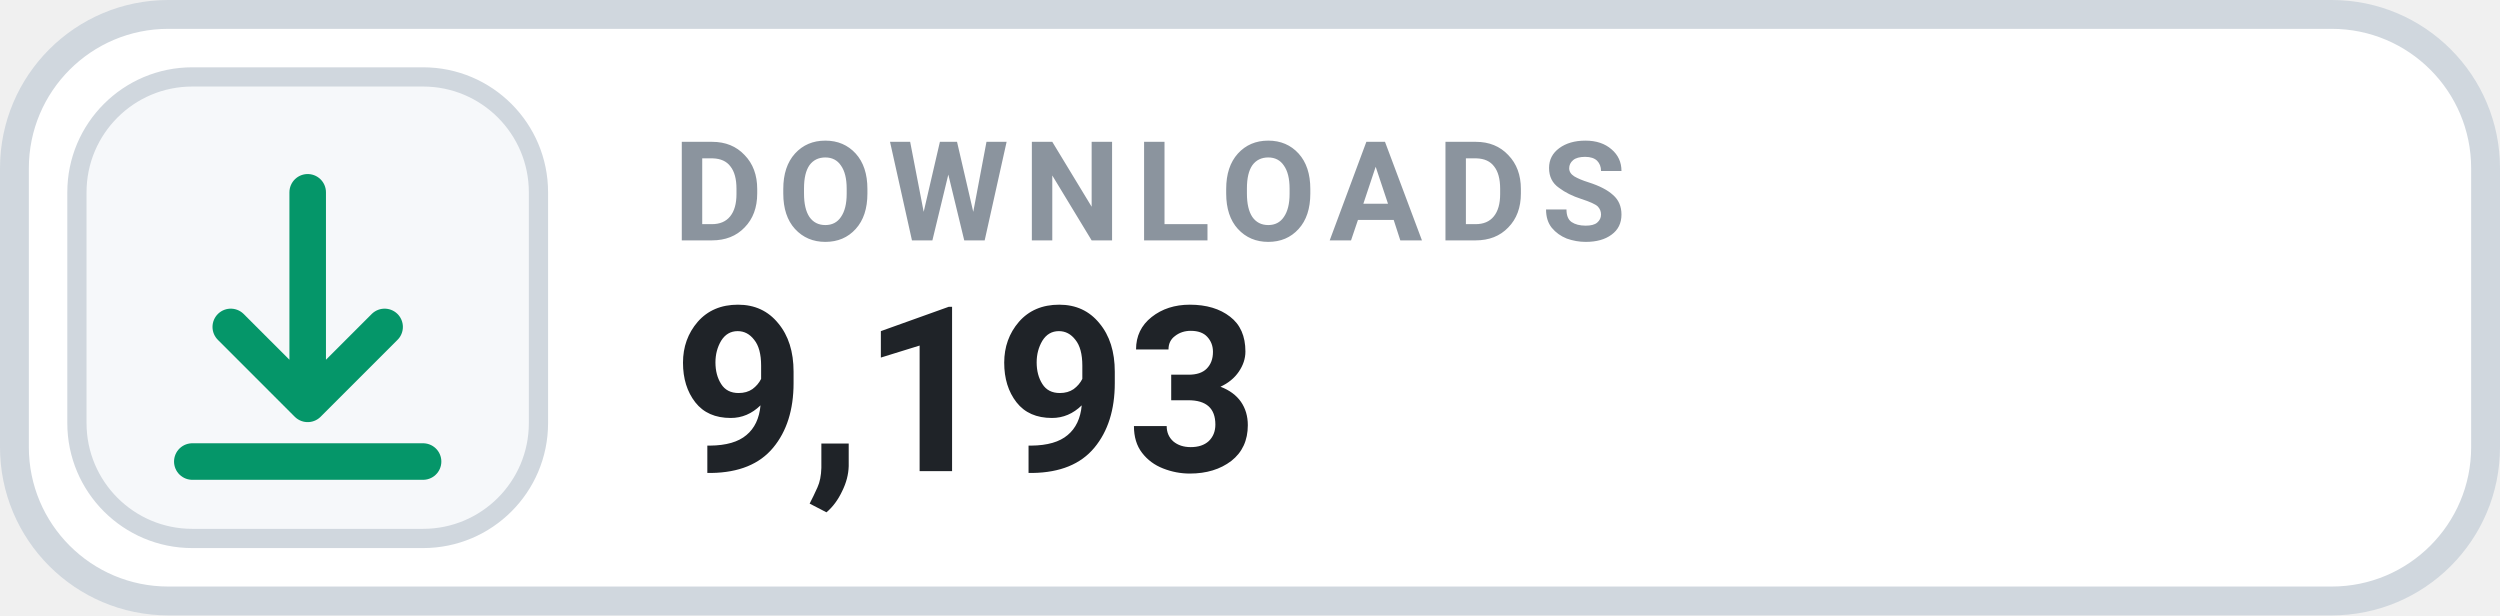
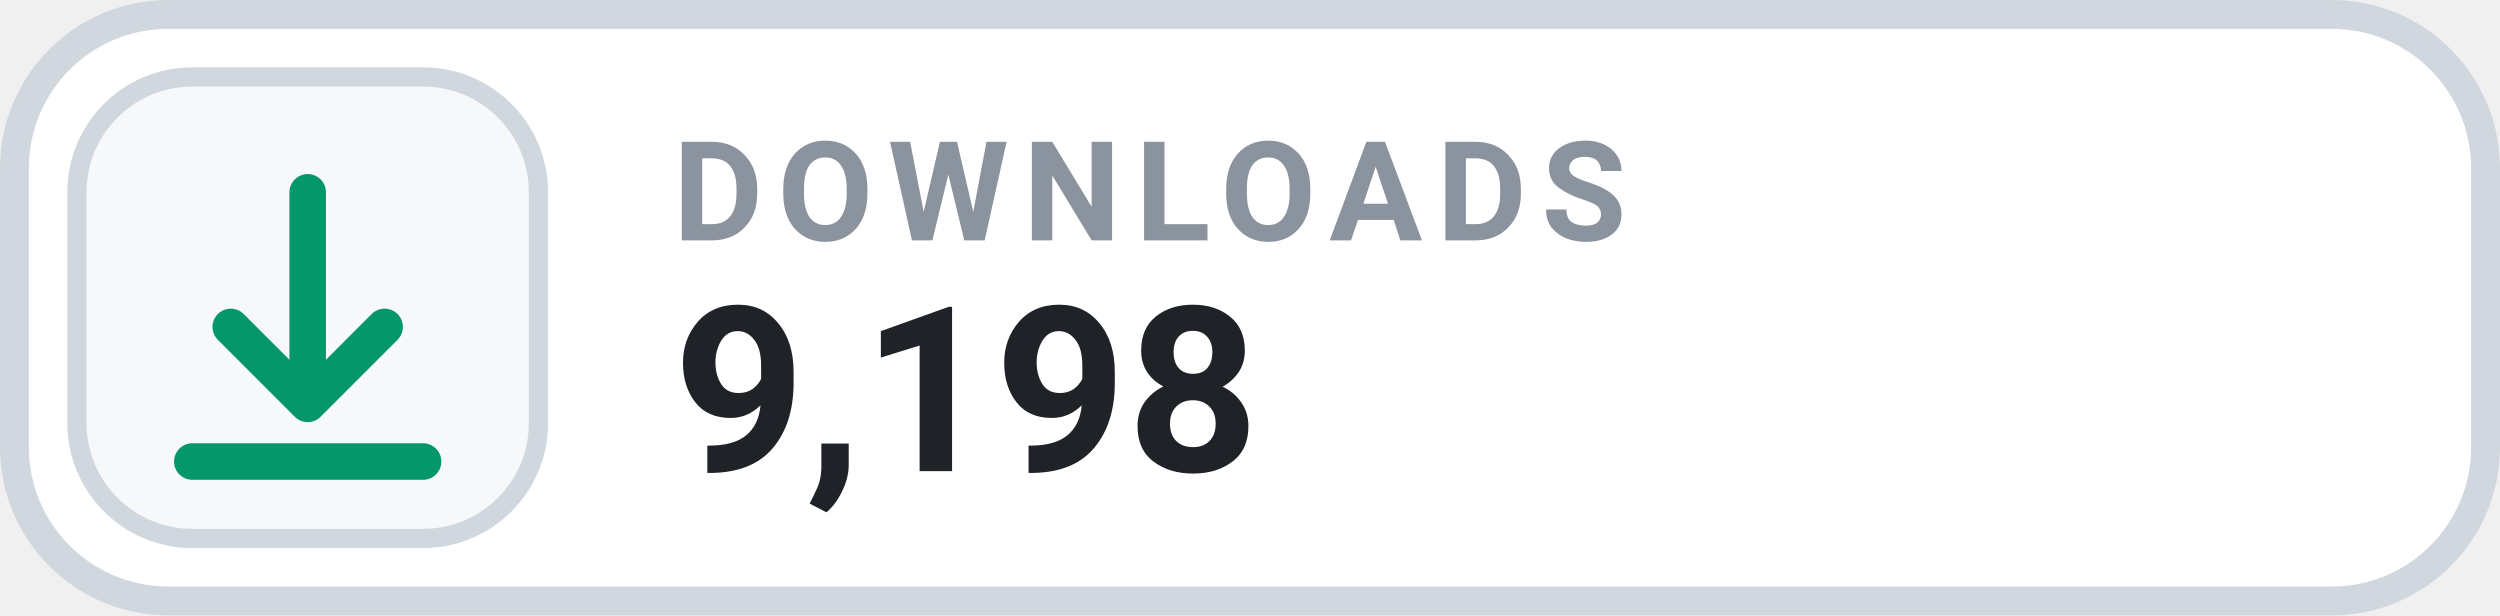
- <svg xmlns="http://www.w3.org/2000/svg" width="130" height="32" viewBox="0 0 130 32" role="img" aria-label="DOWNLOADS 9,193">
+ <svg xmlns="http://www.w3.org/2000/svg" width="130" height="32" viewBox="0 0 130 32" role="img" aria-label="DOWNLOADS 9,198">
  <rect x=".75" y=".75" width="128.5" height="30.5" rx="8" fill="#FFFFFF" stroke="#D0D7DE" stroke-width="1.5" />
  <rect x="4" y="4" width="24" height="24" rx="6" fill="#F6F8FA" stroke="#D0D7DE" stroke-width="1" />
  <g transform="translate(16 16)" style="color:#059669;">
    <path d="M0 -6 v11 m0 0 l4 -4 m-4 4 l-4 -4 M-6 8 h12" fill="none" stroke="currentColor" stroke-width="1.9" stroke-linecap="round" stroke-linejoin="round" />
  </g>
  <text x="35" y="12.5" fill="#8B949E" font-family="-apple-system,BlinkMacSystemFont,'Segoe UI',Roboto,Helvetica,Arial,sans-serif" font-size="7.2" font-weight="700" letter-spacing=".75">DOWNLOADS</text>
-   <text x="35" y="24.5" fill="#1F2328" font-family="-apple-system,BlinkMacSystemFont,'Segoe UI',Roboto,Helvetica,Arial,sans-serif" font-size="12" font-weight="700">9,193</text>
+   <text x="35" y="24.5" fill="#1F2328" font-family="-apple-system,BlinkMacSystemFont,'Segoe UI',Roboto,Helvetica,Arial,sans-serif" font-size="12" font-weight="700">9,198</text>
</svg>
